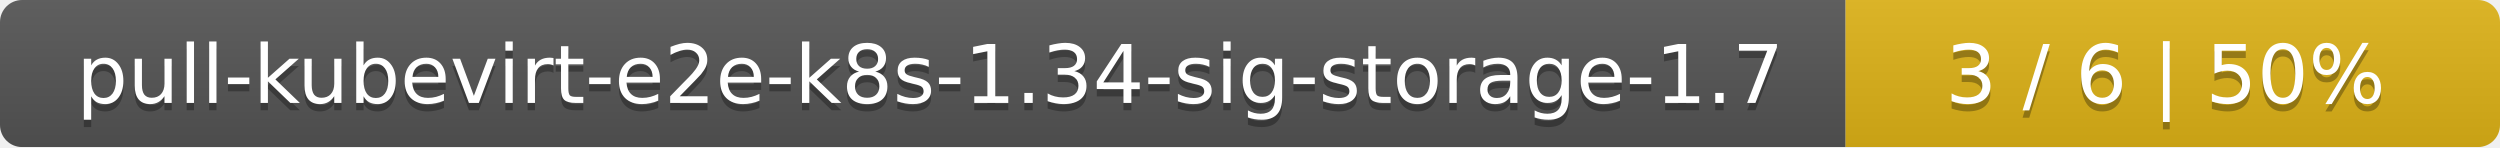
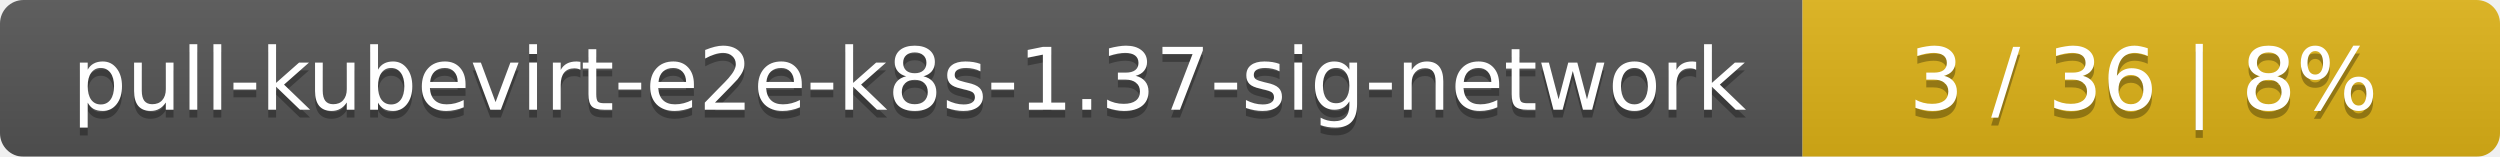
- <svg xmlns="http://www.w3.org/2000/svg" width="340" height="20">
+ <svg xmlns="http://www.w3.org/2000/svg" width="319" height="20">
  <linearGradient id="smooth" x2="0" y2="100%">
    <stop offset="0" stop-color="#bbb" stop-opacity=".1" />
    <stop offset="1" stop-opacity=".1" />
  </linearGradient>
  <mask id="round">
-     <rect width="340" height="20" rx="3" fill="#fff" />
+     <rect width="319" height="20" rx="3" fill="#fff" />
  </mask>
  <g mask="url(#round)">
-     <rect width="251" height="20" fill="#555" />
-     <rect x="251" width="89" height="20" fill="#dfb317" />
-     <rect width="340" height="20" fill="url(#smooth)" />
+     <rect width="230" height="20" fill="#555" />
+     <rect x="230" width="89" height="20" fill="#dfb317" />
+     <rect width="319" height="20" fill="url(#smooth)" />
  </g>
  <g fill="#fff" text-anchor="middle" font-family="DejaVu Sans,Verdana,Geneva,sans-serif" font-size="11">
-     <text x="126.5" y="15" fill="#010101" fill-opacity=".3">pull-kubevirt-e2e-k8s-1.34-sig-storage-1.7</text>
-     <text x="126.5" y="14">pull-kubevirt-e2e-k8s-1.34-sig-storage-1.7</text>
-     <text x="294.5" y="15" fill="#010101" fill-opacity=".3">3 / 6    |    50%</text>
-     <text x="294.5" y="14">3 / 6    |    50%</text>
+     <text x="116" y="15" fill="#010101" fill-opacity=".3">pull-kubevirt-e2e-k8s-1.37-sig-network</text>
+     <text x="116" y="14">pull-kubevirt-e2e-k8s-1.37-sig-network</text>
+     <text x="273.5" y="15" fill="#010101" fill-opacity=".3">3 / 36    |    8%</text>
+     <text x="273.5" y="14">3 / 36    |    8%</text>
  </g>
</svg>
